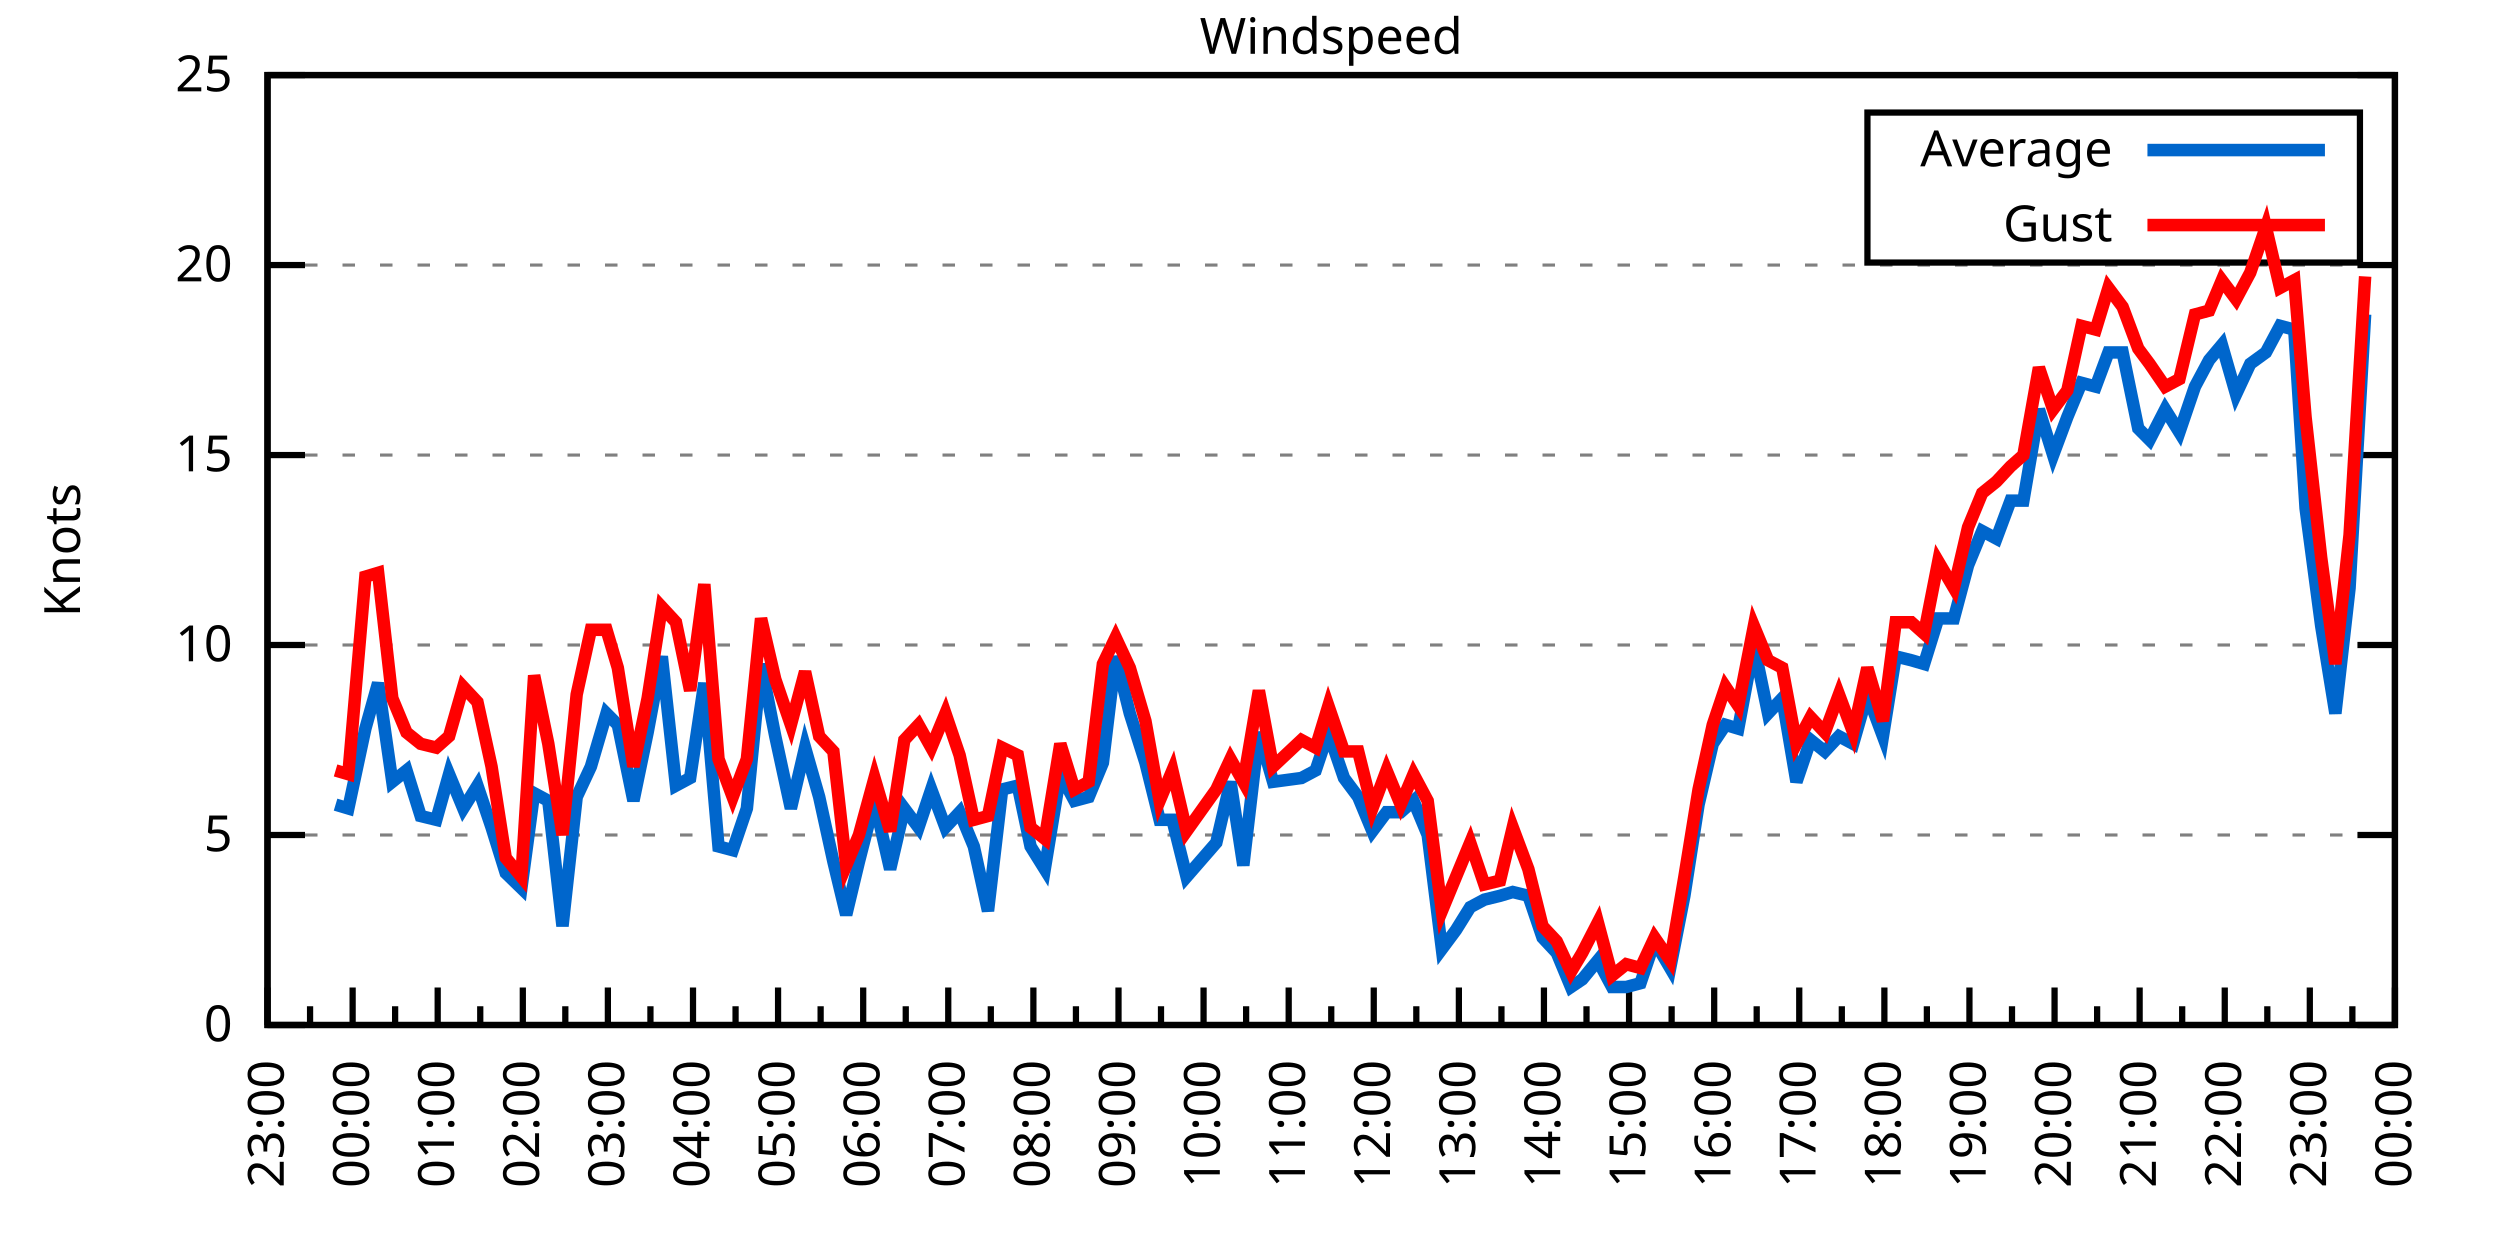
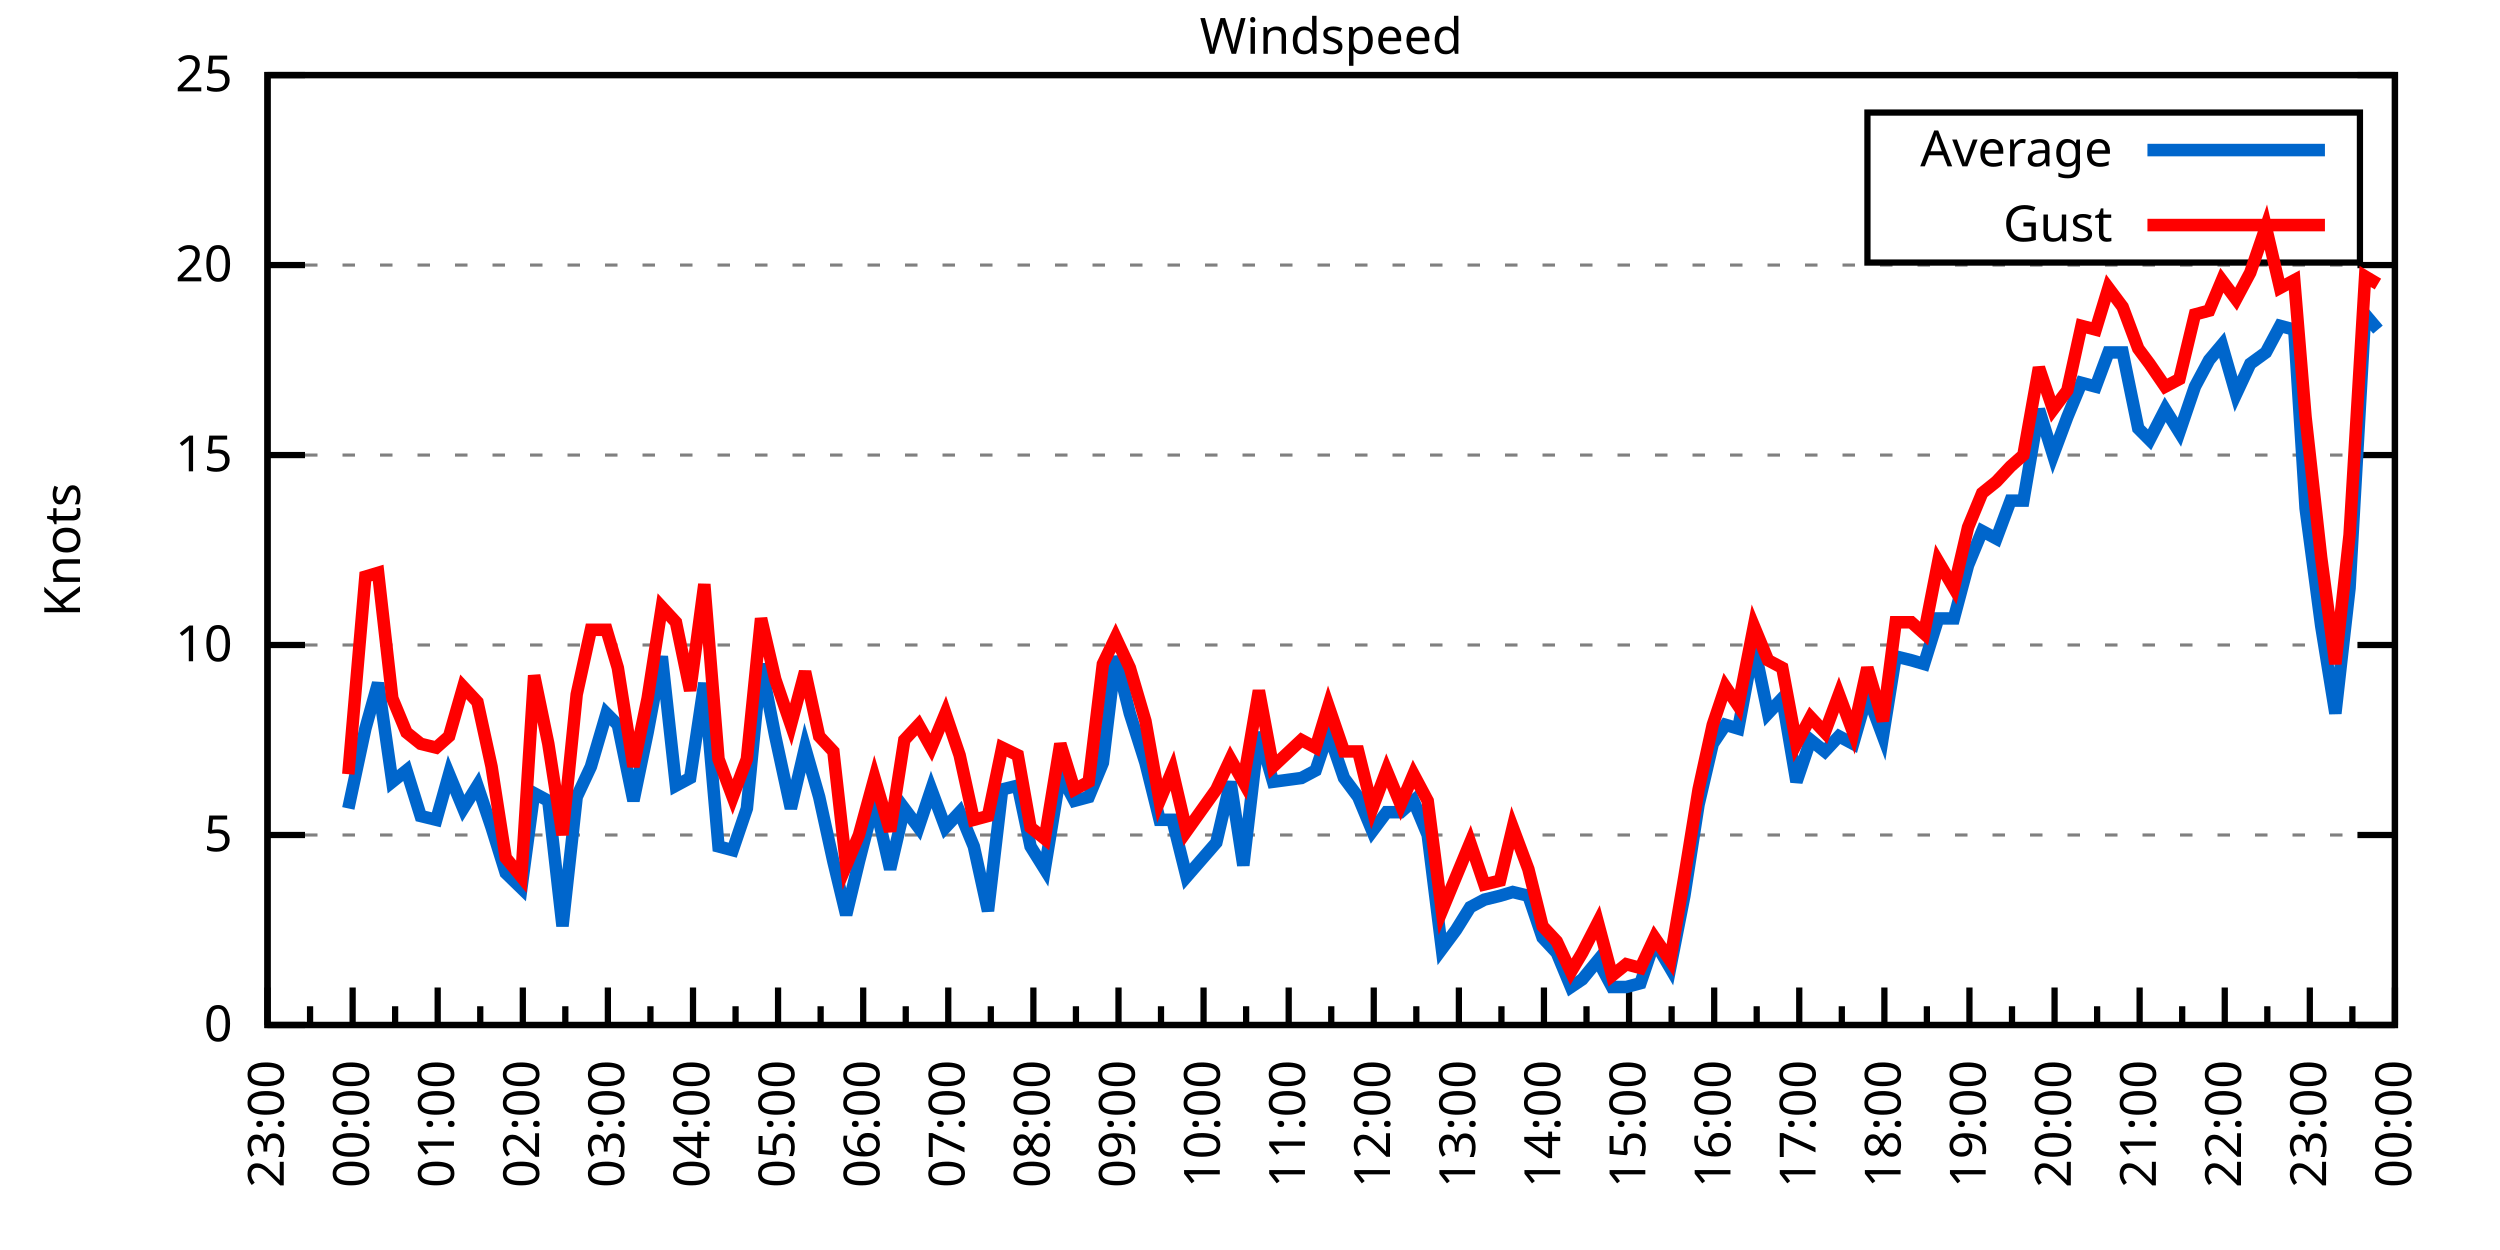
<svg xmlns="http://www.w3.org/2000/svg" xmlns:xlink="http://www.w3.org/1999/xlink" width="400" height="200" viewBox="0 0 400 200">
  <g id="gnuplot_canvas">
    <rect x="0" y="0" width="400" height="200" fill="none" />
    <defs>
      <circle id="gpDot" r="0.5" stroke-width="0.5" stroke="currentColor" />
      <path id="gpPt0" stroke-width="0.333" stroke="currentColor" d="M-1,0 h2 M0,-1 v2" />
      <path id="gpPt1" stroke-width="0.333" stroke="currentColor" d="M-1,-1 L1,1 M1,-1 L-1,1" />
      <path id="gpPt2" stroke-width="0.333" stroke="currentColor" d="M-1,0 L1,0 M0,-1 L0,1 M-1,-1 L1,1 M-1,1 L1,-1" />
      <rect id="gpPt3" stroke-width="0.333" stroke="currentColor" x="-1" y="-1" width="2" height="2" />
      <rect id="gpPt4" stroke-width="0.333" stroke="currentColor" fill="currentColor" x="-1" y="-1" width="2" height="2" />
      <circle id="gpPt5" stroke-width="0.333" stroke="currentColor" cx="0" cy="0" r="1" />
      <use xlink:href="#gpPt5" id="gpPt6" fill="currentColor" stroke="none" />
      <path id="gpPt7" stroke-width="0.333" stroke="currentColor" d="M0,-1.33 L-1.33,0.67 L1.33,0.67 z" />
      <use xlink:href="#gpPt7" id="gpPt8" fill="currentColor" stroke="none" />
      <use xlink:href="#gpPt7" id="gpPt9" stroke="currentColor" transform="rotate(180)" />
      <use xlink:href="#gpPt9" id="gpPt10" fill="currentColor" stroke="none" />
      <use xlink:href="#gpPt3" id="gpPt11" stroke="currentColor" transform="rotate(45)" />
      <use xlink:href="#gpPt11" id="gpPt12" fill="currentColor" stroke="none" />
      <path id="gpPt13" stroke-width="0.333" stroke="currentColor" d="M0,1.330 L1.265,0.411 L0.782,-1.067 L-0.782,-1.076 L-1.265,0.411 z" />
      <use xlink:href="#gpPt13" id="gpPt14" fill="currentColor" stroke="none" />
      <filter id="textbox" filterUnits="objectBoundingBox" x="0" y="0" height="1" width="1">
        <feFlood flood-color="white" flood-opacity="1" result="bgnd" />
        <feComposite in="SourceGraphic" in2="bgnd" operator="atop" />
      </filter>
      <filter id="greybox" filterUnits="objectBoundingBox" x="0" y="0" height="1" width="1">
        <feFlood flood-color="lightgrey" flood-opacity="1" result="grey" />
        <feComposite in="SourceGraphic" in2="grey" operator="atop" />
      </filter>
    </defs>
    <g fill="none" color="white" stroke="currentColor" stroke-width="1.00" stroke-linecap="butt" stroke-linejoin="miter">
</g>
    <g fill="none" color="black" stroke="currentColor" stroke-width="1.00" stroke-linecap="butt" stroke-linejoin="miter">
      <g stroke="none" shape-rendering="crispEdges">
        <polygon fill="rgb(255, 255, 255)" points="42.80,164.00 383.18,164.00 383.18,12.02 42.80,12.02 " />
      </g>
    </g>
    <g fill="none" color="black" stroke="currentColor" stroke-width="1.00" stroke-linecap="butt" stroke-linejoin="miter">
</g>
    <g fill="none" color="black" stroke="black" stroke-width="0.50" stroke-linecap="butt" stroke-linejoin="miter">
</g>
    <g fill="none" color="gray" stroke="currentColor" stroke-width="0.50" stroke-linecap="butt" stroke-linejoin="miter">
      <path stroke="gray" stroke-dasharray="2,4" class="gridline" d="M42.80,164.00 L383.19,164.00  " />
    </g>
    <g fill="none" color="gray" stroke="gray" stroke-width="1.00" stroke-linecap="butt" stroke-linejoin="miter">
</g>
    <g fill="none" color="black" stroke="currentColor" stroke-width="1.00" stroke-linecap="butt" stroke-linejoin="miter">
      <path stroke="black" d="M42.80,164.00 L48.80,164.00 M383.19,164.00 L377.19,164.00  " />
      <g transform="translate(37.20,166.60)" stroke="none" fill="black" font-family="Sans" font-size="8.00" text-anchor="end">
        <text>
          <tspan font-family="Sans"> 0</tspan>
        </text>
      </g>
    </g>
    <g fill="none" color="black" stroke="currentColor" stroke-width="1.00" stroke-linecap="butt" stroke-linejoin="miter">
</g>
    <g fill="none" color="black" stroke="black" stroke-width="0.50" stroke-linecap="butt" stroke-linejoin="miter">
</g>
    <g fill="none" color="gray" stroke="currentColor" stroke-width="0.50" stroke-linecap="butt" stroke-linejoin="miter">
      <path stroke="gray" stroke-dasharray="2,4" class="gridline" d="M42.80,133.60 L383.19,133.60  " />
    </g>
    <g fill="none" color="gray" stroke="gray" stroke-width="1.00" stroke-linecap="butt" stroke-linejoin="miter">
</g>
    <g fill="none" color="black" stroke="currentColor" stroke-width="1.00" stroke-linecap="butt" stroke-linejoin="miter">
      <path stroke="black" d="M42.80,133.60 L48.80,133.60 M383.19,133.60 L377.19,133.60  " />
      <g transform="translate(37.20,136.20)" stroke="none" fill="black" font-family="Sans" font-size="8.00" text-anchor="end">
        <text>
          <tspan font-family="Sans"> 5</tspan>
        </text>
      </g>
    </g>
    <g fill="none" color="black" stroke="currentColor" stroke-width="1.00" stroke-linecap="butt" stroke-linejoin="miter">
</g>
    <g fill="none" color="black" stroke="black" stroke-width="0.50" stroke-linecap="butt" stroke-linejoin="miter">
</g>
    <g fill="none" color="gray" stroke="currentColor" stroke-width="0.50" stroke-linecap="butt" stroke-linejoin="miter">
      <path stroke="gray" stroke-dasharray="2,4" class="gridline" d="M42.80,103.20 L383.19,103.20  " />
    </g>
    <g fill="none" color="gray" stroke="gray" stroke-width="1.00" stroke-linecap="butt" stroke-linejoin="miter">
</g>
    <g fill="none" color="black" stroke="currentColor" stroke-width="1.00" stroke-linecap="butt" stroke-linejoin="miter">
      <path stroke="black" d="M42.80,103.20 L48.80,103.20 M383.19,103.20 L377.19,103.20  " />
      <g transform="translate(37.20,105.80)" stroke="none" fill="black" font-family="Sans" font-size="8.00" text-anchor="end">
        <text>
          <tspan font-family="Sans"> 10</tspan>
        </text>
      </g>
    </g>
    <g fill="none" color="black" stroke="currentColor" stroke-width="1.00" stroke-linecap="butt" stroke-linejoin="miter">
</g>
    <g fill="none" color="black" stroke="black" stroke-width="0.50" stroke-linecap="butt" stroke-linejoin="miter">
</g>
    <g fill="none" color="gray" stroke="currentColor" stroke-width="0.50" stroke-linecap="butt" stroke-linejoin="miter">
      <path stroke="gray" stroke-dasharray="2,4" class="gridline" d="M42.80,72.81 L383.19,72.81  " />
    </g>
    <g fill="none" color="gray" stroke="gray" stroke-width="1.00" stroke-linecap="butt" stroke-linejoin="miter">
</g>
    <g fill="none" color="black" stroke="currentColor" stroke-width="1.00" stroke-linecap="butt" stroke-linejoin="miter">
      <path stroke="black" d="M42.80,72.81 L48.80,72.81 M383.19,72.81 L377.19,72.81  " />
      <g transform="translate(37.20,75.41)" stroke="none" fill="black" font-family="Sans" font-size="8.00" text-anchor="end">
        <text>
          <tspan font-family="Sans"> 15</tspan>
        </text>
      </g>
    </g>
    <g fill="none" color="black" stroke="currentColor" stroke-width="1.00" stroke-linecap="butt" stroke-linejoin="miter">
</g>
    <g fill="none" color="black" stroke="black" stroke-width="0.50" stroke-linecap="butt" stroke-linejoin="miter">
</g>
    <g fill="none" color="gray" stroke="currentColor" stroke-width="0.50" stroke-linecap="butt" stroke-linejoin="miter">
      <path stroke="gray" stroke-dasharray="2,4" class="gridline" d="M42.80,42.41 L383.19,42.41  " />
    </g>
    <g fill="none" color="gray" stroke="gray" stroke-width="1.00" stroke-linecap="butt" stroke-linejoin="miter">
</g>
    <g fill="none" color="black" stroke="currentColor" stroke-width="1.00" stroke-linecap="butt" stroke-linejoin="miter">
      <path stroke="black" d="M42.80,42.41 L48.80,42.41 M383.19,42.41 L377.19,42.41  " />
      <g transform="translate(37.20,45.01)" stroke="none" fill="black" font-family="Sans" font-size="8.00" text-anchor="end">
        <text>
          <tspan font-family="Sans"> 20</tspan>
        </text>
      </g>
    </g>
    <g fill="none" color="black" stroke="currentColor" stroke-width="1.00" stroke-linecap="butt" stroke-linejoin="miter">
</g>
    <g fill="none" color="black" stroke="black" stroke-width="0.50" stroke-linecap="butt" stroke-linejoin="miter">
</g>
    <g fill="none" color="gray" stroke="currentColor" stroke-width="0.50" stroke-linecap="butt" stroke-linejoin="miter">
      <path stroke="gray" stroke-dasharray="2,4" class="gridline" d="M42.80,12.01 L383.19,12.01  " />
    </g>
    <g fill="none" color="gray" stroke="gray" stroke-width="1.00" stroke-linecap="butt" stroke-linejoin="miter">
</g>
    <g fill="none" color="black" stroke="currentColor" stroke-width="1.00" stroke-linecap="butt" stroke-linejoin="miter">
      <path stroke="black" d="M42.80,12.01 L48.80,12.01 M383.19,12.01 L377.19,12.01  " />
      <g transform="translate(37.20,14.61)" stroke="none" fill="black" font-family="Sans" font-size="8.00" text-anchor="end">
        <text>
          <tspan font-family="Sans"> 25</tspan>
        </text>
      </g>
    </g>
    <g fill="none" color="black" stroke="currentColor" stroke-width="1.00" stroke-linecap="butt" stroke-linejoin="miter">
      <path stroke="black" d="M42.80,164.00 L42.80,158.00  " />
      <g transform="translate(45.40,169.60) rotate(270)" stroke="none" fill="black" font-family="Sans" font-size="8.00" text-anchor="end">
        <text>
          <tspan font-family="Sans">23:00</tspan>
        </text>
      </g>
    </g>
    <g fill="none" color="black" stroke="currentColor" stroke-width="1.00" stroke-linecap="butt" stroke-linejoin="miter">
      <path stroke="black" d="M49.61,164.00 L49.61,161.00 M56.42,164.00 L56.42,158.00  " />
      <g transform="translate(59.02,169.60) rotate(270)" stroke="none" fill="black" font-family="Sans" font-size="8.00" text-anchor="end">
        <text>
          <tspan font-family="Sans">00:00</tspan>
        </text>
      </g>
    </g>
    <g fill="none" color="black" stroke="currentColor" stroke-width="1.00" stroke-linecap="butt" stroke-linejoin="miter">
      <path stroke="black" d="M63.22,164.00 L63.22,161.00 M70.03,164.00 L70.03,158.00  " />
      <g transform="translate(72.63,169.60) rotate(270)" stroke="none" fill="black" font-family="Sans" font-size="8.00" text-anchor="end">
        <text>
          <tspan font-family="Sans">01:00</tspan>
        </text>
      </g>
    </g>
    <g fill="none" color="black" stroke="currentColor" stroke-width="1.00" stroke-linecap="butt" stroke-linejoin="miter">
      <path stroke="black" d="M76.84,164.00 L76.84,161.00 M83.65,164.00 L83.65,158.00  " />
      <g transform="translate(86.25,169.60) rotate(270)" stroke="none" fill="black" font-family="Sans" font-size="8.00" text-anchor="end">
        <text>
          <tspan font-family="Sans">02:00</tspan>
        </text>
      </g>
    </g>
    <g fill="none" color="black" stroke="currentColor" stroke-width="1.00" stroke-linecap="butt" stroke-linejoin="miter">
      <path stroke="black" d="M90.45,164.00 L90.45,161.00 M97.26,164.00 L97.26,158.00  " />
      <g transform="translate(99.86,169.60) rotate(270)" stroke="none" fill="black" font-family="Sans" font-size="8.00" text-anchor="end">
        <text>
          <tspan font-family="Sans">03:00</tspan>
        </text>
      </g>
    </g>
    <g fill="none" color="black" stroke="currentColor" stroke-width="1.00" stroke-linecap="butt" stroke-linejoin="miter">
      <path stroke="black" d="M104.07,164.00 L104.07,161.00 M110.88,164.00 L110.88,158.00  " />
      <g transform="translate(113.48,169.60) rotate(270)" stroke="none" fill="black" font-family="Sans" font-size="8.00" text-anchor="end">
        <text>
          <tspan font-family="Sans">04:00</tspan>
        </text>
      </g>
    </g>
    <g fill="none" color="black" stroke="currentColor" stroke-width="1.00" stroke-linecap="butt" stroke-linejoin="miter">
      <path stroke="black" d="M117.69,164.00 L117.69,161.00 M124.49,164.00 L124.49,158.00  " />
      <g transform="translate(127.09,169.60) rotate(270)" stroke="none" fill="black" font-family="Sans" font-size="8.00" text-anchor="end">
        <text>
          <tspan font-family="Sans">05:00</tspan>
        </text>
      </g>
    </g>
    <g fill="none" color="black" stroke="currentColor" stroke-width="1.00" stroke-linecap="butt" stroke-linejoin="miter">
      <path stroke="black" d="M131.30,164.00 L131.30,161.00 M138.11,164.00 L138.11,158.00  " />
      <g transform="translate(140.71,169.60) rotate(270)" stroke="none" fill="black" font-family="Sans" font-size="8.00" text-anchor="end">
        <text>
          <tspan font-family="Sans">06:00</tspan>
        </text>
      </g>
    </g>
    <g fill="none" color="black" stroke="currentColor" stroke-width="1.00" stroke-linecap="butt" stroke-linejoin="miter">
      <path stroke="black" d="M144.92,164.00 L144.92,161.00 M151.72,164.00 L151.72,158.00  " />
      <g transform="translate(154.32,169.60) rotate(270)" stroke="none" fill="black" font-family="Sans" font-size="8.00" text-anchor="end">
        <text>
          <tspan font-family="Sans">07:00</tspan>
        </text>
      </g>
    </g>
    <g fill="none" color="black" stroke="currentColor" stroke-width="1.00" stroke-linecap="butt" stroke-linejoin="miter">
      <path stroke="black" d="M158.53,164.00 L158.53,161.00 M165.34,164.00 L165.34,158.00  " />
      <g transform="translate(167.94,169.60) rotate(270)" stroke="none" fill="black" font-family="Sans" font-size="8.00" text-anchor="end">
        <text>
          <tspan font-family="Sans">08:00</tspan>
        </text>
      </g>
    </g>
    <g fill="none" color="black" stroke="currentColor" stroke-width="1.00" stroke-linecap="butt" stroke-linejoin="miter">
      <path stroke="black" d="M172.15,164.00 L172.15,161.00 M178.96,164.00 L178.96,158.00  " />
      <g transform="translate(181.56,169.60) rotate(270)" stroke="none" fill="black" font-family="Sans" font-size="8.00" text-anchor="end">
        <text>
          <tspan font-family="Sans">09:00</tspan>
        </text>
      </g>
    </g>
    <g fill="none" color="black" stroke="currentColor" stroke-width="1.00" stroke-linecap="butt" stroke-linejoin="miter">
      <path stroke="black" d="M185.76,164.00 L185.76,161.00 M192.57,164.00 L192.57,158.00  " />
      <g transform="translate(195.17,169.60) rotate(270)" stroke="none" fill="black" font-family="Sans" font-size="8.00" text-anchor="end">
        <text>
          <tspan font-family="Sans">10:00</tspan>
        </text>
      </g>
    </g>
    <g fill="none" color="black" stroke="currentColor" stroke-width="1.00" stroke-linecap="butt" stroke-linejoin="miter">
      <path stroke="black" d="M199.38,164.00 L199.38,161.00 M206.19,164.00 L206.19,158.00  " />
      <g transform="translate(208.79,169.60) rotate(270)" stroke="none" fill="black" font-family="Sans" font-size="8.00" text-anchor="end">
        <text>
          <tspan font-family="Sans">11:00</tspan>
        </text>
      </g>
    </g>
    <g fill="none" color="black" stroke="currentColor" stroke-width="1.00" stroke-linecap="butt" stroke-linejoin="miter">
      <path stroke="black" d="M213.00,164.00 L213.00,161.00 M219.80,164.00 L219.80,158.00  " />
      <g transform="translate(222.40,169.60) rotate(270)" stroke="none" fill="black" font-family="Sans" font-size="8.00" text-anchor="end">
        <text>
          <tspan font-family="Sans">12:00</tspan>
        </text>
      </g>
    </g>
    <g fill="none" color="black" stroke="currentColor" stroke-width="1.00" stroke-linecap="butt" stroke-linejoin="miter">
      <path stroke="black" d="M226.61,164.00 L226.61,161.00 M233.42,164.00 L233.42,158.00  " />
      <g transform="translate(236.02,169.60) rotate(270)" stroke="none" fill="black" font-family="Sans" font-size="8.00" text-anchor="end">
        <text>
          <tspan font-family="Sans">13:00</tspan>
        </text>
      </g>
    </g>
    <g fill="none" color="black" stroke="currentColor" stroke-width="1.00" stroke-linecap="butt" stroke-linejoin="miter">
      <path stroke="black" d="M240.23,164.00 L240.23,161.00 M247.03,164.00 L247.03,158.00  " />
      <g transform="translate(249.63,169.60) rotate(270)" stroke="none" fill="black" font-family="Sans" font-size="8.00" text-anchor="end">
        <text>
          <tspan font-family="Sans">14:00</tspan>
        </text>
      </g>
    </g>
    <g fill="none" color="black" stroke="currentColor" stroke-width="1.00" stroke-linecap="butt" stroke-linejoin="miter">
      <path stroke="black" d="M253.84,164.00 L253.84,161.00 M260.65,164.00 L260.65,158.00  " />
      <g transform="translate(263.25,169.60) rotate(270)" stroke="none" fill="black" font-family="Sans" font-size="8.00" text-anchor="end">
        <text>
          <tspan font-family="Sans">15:00</tspan>
        </text>
      </g>
    </g>
    <g fill="none" color="black" stroke="currentColor" stroke-width="1.00" stroke-linecap="butt" stroke-linejoin="miter">
      <path stroke="black" d="M267.46,164.00 L267.46,161.00 M274.27,164.00 L274.27,158.00  " />
      <g transform="translate(276.87,169.60) rotate(270)" stroke="none" fill="black" font-family="Sans" font-size="8.00" text-anchor="end">
        <text>
          <tspan font-family="Sans">16:00</tspan>
        </text>
      </g>
    </g>
    <g fill="none" color="black" stroke="currentColor" stroke-width="1.00" stroke-linecap="butt" stroke-linejoin="miter">
      <path stroke="black" d="M281.07,164.00 L281.07,161.00 M287.88,164.00 L287.88,158.00  " />
      <g transform="translate(290.48,169.60) rotate(270)" stroke="none" fill="black" font-family="Sans" font-size="8.00" text-anchor="end">
        <text>
          <tspan font-family="Sans">17:00</tspan>
        </text>
      </g>
    </g>
    <g fill="none" color="black" stroke="currentColor" stroke-width="1.00" stroke-linecap="butt" stroke-linejoin="miter">
      <path stroke="black" d="M294.69,164.00 L294.69,161.00 M301.50,164.00 L301.50,158.00  " />
      <g transform="translate(304.10,169.60) rotate(270)" stroke="none" fill="black" font-family="Sans" font-size="8.00" text-anchor="end">
        <text>
          <tspan font-family="Sans">18:00</tspan>
        </text>
      </g>
    </g>
    <g fill="none" color="black" stroke="currentColor" stroke-width="1.00" stroke-linecap="butt" stroke-linejoin="miter">
      <path stroke="black" d="M308.30,164.00 L308.30,161.00 M315.11,164.00 L315.11,158.00  " />
      <g transform="translate(317.71,169.60) rotate(270)" stroke="none" fill="black" font-family="Sans" font-size="8.00" text-anchor="end">
        <text>
          <tspan font-family="Sans">19:00</tspan>
        </text>
      </g>
    </g>
    <g fill="none" color="black" stroke="currentColor" stroke-width="1.00" stroke-linecap="butt" stroke-linejoin="miter">
      <path stroke="black" d="M321.92,164.00 L321.92,161.00 M328.73,164.00 L328.73,158.00  " />
      <g transform="translate(331.33,169.60) rotate(270)" stroke="none" fill="black" font-family="Sans" font-size="8.00" text-anchor="end">
        <text>
          <tspan font-family="Sans">20:00</tspan>
        </text>
      </g>
    </g>
    <g fill="none" color="black" stroke="currentColor" stroke-width="1.00" stroke-linecap="butt" stroke-linejoin="miter">
      <path stroke="black" d="M335.54,164.00 L335.54,161.00 M342.34,164.00 L342.34,158.00  " />
      <g transform="translate(344.94,169.60) rotate(270)" stroke="none" fill="black" font-family="Sans" font-size="8.00" text-anchor="end">
        <text>
          <tspan font-family="Sans">21:00</tspan>
        </text>
      </g>
    </g>
    <g fill="none" color="black" stroke="currentColor" stroke-width="1.00" stroke-linecap="butt" stroke-linejoin="miter">
      <path stroke="black" d="M349.15,164.00 L349.15,161.00 M355.96,164.00 L355.96,158.00  " />
      <g transform="translate(358.56,169.60) rotate(270)" stroke="none" fill="black" font-family="Sans" font-size="8.00" text-anchor="end">
        <text>
          <tspan font-family="Sans">22:00</tspan>
        </text>
      </g>
    </g>
    <g fill="none" color="black" stroke="currentColor" stroke-width="1.00" stroke-linecap="butt" stroke-linejoin="miter">
      <path stroke="black" d="M362.77,164.00 L362.77,161.00 M369.57,164.00 L369.57,158.00  " />
      <g transform="translate(372.17,169.60) rotate(270)" stroke="none" fill="black" font-family="Sans" font-size="8.00" text-anchor="end">
        <text>
          <tspan font-family="Sans">23:00</tspan>
        </text>
      </g>
    </g>
    <g fill="none" color="black" stroke="currentColor" stroke-width="1.00" stroke-linecap="butt" stroke-linejoin="miter">
      <path stroke="black" d="M376.38,164.00 L376.38,161.00 M383.19,164.00 L383.19,158.00  " />
      <g transform="translate(385.79,169.60) rotate(270)" stroke="none" fill="black" font-family="Sans" font-size="8.00" text-anchor="end">
        <text>
          <tspan font-family="Sans">00:00</tspan>
        </text>
      </g>
    </g>
    <g fill="none" color="black" stroke="currentColor" stroke-width="1.00" stroke-linecap="butt" stroke-linejoin="miter">
</g>
    <g fill="none" color="black" stroke="currentColor" stroke-width="1.00" stroke-linecap="butt" stroke-linejoin="miter">
      <path stroke="black" d="M42.80,12.01 L42.80,164.00 L383.19,164.00 L383.19,12.01 L42.80,12.01 Z  " />
    </g>
    <g fill="none" color="black" stroke="currentColor" stroke-width="1.00" stroke-linecap="butt" stroke-linejoin="miter">
      <g transform="translate(12.80,88.01) rotate(270)" stroke="none" fill="black" font-family="Sans" font-size="8.00" text-anchor="middle">
        <text>
          <tspan font-family="Sans">Knots</tspan>
        </text>
      </g>
    </g>
    <g fill="none" color="black" stroke="currentColor" stroke-width="1.00" stroke-linecap="butt" stroke-linejoin="miter">
</g>
    <g fill="none" color="black" stroke="currentColor" stroke-width="1.00" stroke-linecap="butt" stroke-linejoin="miter">
      <path stroke="black" d="M298.79,42.01 L298.79,18.01 L377.59,18.01 L377.59,42.01 L298.79,42.01 Z  " />
    </g>
    <g id="Windspeed_plot_1">
      <g fill="none" color="white" stroke="black" stroke-width="2.00" stroke-linecap="butt" stroke-linejoin="miter">
</g>
      <g fill="none" color="black" stroke="currentColor" stroke-width="2.00" stroke-linecap="butt" stroke-linejoin="miter">
        <g transform="translate(337.99,26.61)" stroke="none" fill="black" font-family="Sans" font-size="8.00" text-anchor="end">
          <text>
            <tspan font-family="Sans">Average</tspan>
          </text>
        </g>
      </g>
      <g fill="none" color="black" stroke="currentColor" stroke-width="2.00" stroke-linecap="butt" stroke-linejoin="miter">
-         <path stroke="rgb(  0, 102, 204)" d="M343.59,24.01 L371.99,24.01 M53.69,128.74 L55.73,129.35 L58.46,116.58 L60.50,109.28 L62.77,125.09 L65.04,123.27   L67.31,130.56 L69.80,131.17 L71.85,123.87 L74.12,129.35 L76.39,125.70 L78.65,132.39 L80.92,139.68 L83.42,142.11   L85.46,126.91 L87.73,128.13 L90.00,148.19 L92.27,127.52 L94.54,122.66 L97.04,114.15 L98.85,115.97 L101.35,128.13   L103.62,117.19 L105.89,105.03 L108.15,125.70 L110.42,124.48 L112.69,109.28 L114.96,135.43 L117.23,136.03 L119.50,129.35   L121.77,106.24 L124.04,117.80 L126.54,129.35 L128.81,119.62 L131.07,127.52 L133.34,137.86 L135.39,146.37 L137.43,137.86   L139.92,128.13 L142.42,139.07 L144.69,129.35 L146.96,132.39 L149.00,126.31 L151.27,132.39 L153.54,129.95 L155.81,135.43   L158.08,145.76 L160.35,126.31 L162.84,125.70 L164.89,135.43 L167.16,139.07 L169.65,123.87 L171.92,128.13 L174.19,127.52   L176.46,122.05 L178.50,105.03 L180.77,114.15 L183.27,122.05 L185.54,131.17 L187.58,131.17 L189.85,140.29 L194.61,134.82   L196.88,125.09 L198.93,138.47 L201.42,117.19 L203.69,125.09 L208.23,124.48 L210.50,123.27 L212.54,117.19 L215.04,124.48   L217.31,127.52 L219.58,132.99 L221.85,129.95 L224.11,129.95 L226.16,128.13 L228.43,133.60 L230.70,151.84 L232.96,148.80   L235.23,145.15 L237.50,143.94 L240.00,143.33 L242.04,142.72 L244.54,143.33 L246.81,150.02 L249.08,152.45 L251.35,157.92   L253.16,156.70 L255.66,153.66 L257.93,157.92 L260.20,157.92 L262.47,157.31 L264.73,150.62 L267.23,154.88 L269.50,143.33   L271.77,128.74 L274.04,119.01 L276.08,115.97 L278.12,116.58 L280.62,103.20 L282.89,114.15 L285.16,111.72 L287.43,125.09   L289.70,118.40 L291.97,120.23 L294.23,117.80 L296.50,119.01 L298.77,111.11 L301.27,117.80 L303.31,105.03 L305.81,105.64   L307.85,106.24 L310.12,98.95 L312.62,98.95 L314.89,90.44 L317.15,84.97 L319.42,86.18 L321.69,80.10 L323.74,80.10   L326.23,65.51 L328.50,72.81 L330.77,66.73 L333.04,61.25 L335.31,61.86 L337.35,56.39 L339.62,56.39 L342.12,68.55   L343.93,70.37 L346.43,65.51 L348.70,69.16 L351.19,61.86 L353.46,57.61 L355.50,55.18 L357.77,63.08 L360.04,58.21   L362.54,56.39 L364.81,52.14 L367.08,52.74 L368.89,81.32 L371.39,100.16 L373.66,114.15 L375.93,94.08 L378.42,50.31    " />
+         <path stroke="rgb(  0, 102, 204)" d="M343.59,24.01 L371.99,24.01 M55.73,129.35 L58.46,116.58 L60.50,109.28 L62.77,125.09 L65.04,123.27 L67.31,130.56   L69.80,131.17 L71.85,123.87 L74.12,129.35 L76.39,125.70 L78.65,132.39 L80.92,139.68 L83.42,142.11 L85.46,126.91   L87.73,128.13 L90.00,148.19 L92.27,127.52 L94.54,122.66 L97.04,114.15 L98.85,115.97 L101.35,128.13 L103.62,117.19   L105.89,105.03 L108.15,125.70 L110.42,124.48 L112.69,109.28 L114.96,135.43 L117.23,136.03 L119.50,129.35 L121.77,106.24   L124.04,117.80 L126.54,129.35 L128.81,119.62 L131.07,127.52 L133.34,137.86 L135.39,146.37 L137.43,137.86 L139.92,128.13   L142.42,139.07 L144.69,129.35 L146.96,132.39 L149.00,126.31 L151.27,132.39 L153.54,129.95 L155.81,135.43 L158.08,145.76   L160.35,126.31 L162.84,125.70 L164.89,135.43 L167.16,139.07 L169.65,123.87 L171.92,128.13 L174.19,127.52 L176.46,122.05   L178.50,105.03 L180.77,114.15 L183.27,122.05 L185.54,131.17 L187.58,131.17 L189.85,140.29 L194.61,134.82 L196.88,125.09   L198.93,138.47 L201.42,117.19 L203.69,125.09 L208.23,124.48 L210.50,123.27 L212.54,117.19 L215.04,124.48 L217.31,127.52   L219.58,132.99 L221.85,129.95 L224.11,129.95 L226.16,128.13 L228.43,133.60 L230.70,151.84 L232.96,148.80 L235.23,145.15   L237.50,143.94 L240.00,143.33 L242.04,142.72 L244.54,143.33 L246.81,150.02 L249.08,152.45 L251.35,157.92 L253.16,156.70   L255.66,153.66 L257.93,157.92 L260.20,157.92 L262.47,157.31 L264.73,150.62 L267.23,154.88 L269.50,143.33 L271.77,128.74   L274.04,119.01 L276.08,115.97 L278.12,116.58 L280.62,103.20 L282.89,114.15 L285.16,111.72 L287.43,125.09 L289.70,118.40   L291.97,120.23 L294.23,117.80 L296.50,119.01 L298.77,111.11 L301.27,117.80 L303.31,105.03 L305.81,105.64 L307.85,106.24   L310.12,98.95 L312.62,98.95 L314.89,90.44 L317.15,84.97 L319.42,86.18 L321.69,80.10 L323.74,80.10 L326.23,65.51   L328.50,72.81 L330.77,66.73 L333.04,61.25 L335.31,61.86 L337.35,56.39 L339.62,56.39 L342.12,68.55 L343.93,70.37   L346.43,65.51 L348.70,69.16 L351.19,61.86 L353.46,57.61 L355.50,55.18 L357.77,63.08 L360.04,58.21 L362.54,56.39   L364.81,52.14 L367.08,52.74 L368.89,81.32 L371.39,100.16 L373.66,114.15 L375.93,94.08 L378.42,50.31 L380.47,52.74    " />
      </g>
    </g>
    <g id="Windspeed_plot_2">
      <g fill="none" color="black" stroke="currentColor" stroke-width="2.00" stroke-linecap="butt" stroke-linejoin="miter">
        <g transform="translate(337.99,38.61)" stroke="none" fill="black" font-family="Sans" font-size="8.00" text-anchor="end">
          <text>
            <tspan font-family="Sans">Gust</tspan>
          </text>
        </g>
      </g>
      <g fill="none" color="black" stroke="currentColor" stroke-width="2.00" stroke-linecap="butt" stroke-linejoin="miter">
-         <path stroke="rgb(255,   0,   0)" d="M343.59,36.01 L371.99,36.01 M53.69,123.27 L55.73,123.87 L58.46,92.26 L60.50,91.65 L62.77,111.72 L65.04,117.19   L67.31,119.01 L69.80,119.62 L71.85,117.80 L74.12,109.89 L76.39,112.32 L78.65,122.66 L80.92,137.25 L83.42,140.29   L85.46,108.07 L87.73,119.01 L90.00,133.60 L92.27,111.11 L94.54,100.77 L97.04,100.77 L98.85,106.85 L101.35,122.66   L103.62,111.72 L105.89,97.12 L108.15,99.56 L110.42,110.50 L112.69,93.48 L114.96,121.44 L117.23,127.52 L119.50,121.44   L121.77,98.95 L124.04,108.68 L126.54,115.97 L128.81,107.46 L131.07,117.80 L133.34,120.23 L135.39,138.47 L137.43,133.60   L139.92,124.48 L142.42,132.99 L144.69,118.40 L146.96,115.97 L149.00,119.62 L151.27,114.15 L153.54,120.83 L155.81,131.17   L158.08,130.56 L160.35,119.62 L162.84,120.83 L164.89,132.39 L167.16,134.21 L169.65,119.01 L171.92,126.31 L174.19,125.09   L176.46,106.24 L178.50,101.99 L180.77,106.85 L183.27,115.36 L185.54,128.13 L187.58,123.27 L189.85,132.99 L194.61,126.31   L196.88,121.44 L198.93,125.09 L201.42,110.50 L203.69,122.66 L208.23,118.40 L210.50,119.62 L212.54,112.93 L215.04,120.23   L217.31,120.23 L219.58,129.35 L221.85,123.27 L224.11,128.74 L226.16,123.87 L228.43,128.13 L230.70,145.76 L232.96,140.29   L235.23,134.82 L237.50,141.51 L240.00,140.90 L242.04,132.39 L244.54,139.07 L246.81,148.19 L249.08,150.62 L251.35,155.49   L253.16,152.45 L255.66,147.59 L257.93,156.10 L260.20,154.27 L262.47,154.88 L264.73,150.02 L267.23,153.66 L269.50,140.29   L271.77,126.31 L274.04,115.97 L276.08,109.89 L278.12,112.93 L280.62,100.16 L282.89,105.64 L285.16,106.85 L287.43,119.01   L289.70,114.76 L291.97,117.19 L294.23,111.11 L296.50,117.19 L298.77,106.85 L301.27,115.36 L303.31,99.56 L305.81,99.56   L307.85,101.38 L310.12,89.83 L312.62,94.08 L314.89,84.36 L317.15,78.89 L319.42,77.06 L321.69,74.63 L323.74,72.81   L326.23,58.82 L328.50,65.51 L330.77,62.47 L333.04,52.14 L335.31,52.74 L337.35,46.06 L339.62,49.10 L342.12,55.78   L343.93,58.21 L346.43,61.86 L348.70,60.65 L351.19,50.31 L353.46,49.70 L355.50,44.84 L357.77,47.88 L360.04,43.62   L362.54,36.33 L364.81,46.06 L367.08,44.84 L368.89,66.73 L371.39,89.22 L373.66,106.24 L375.93,85.57 L378.42,44.23    " />
+         <path stroke="rgb(255,   0,   0)" d="M343.59,36.01 L371.99,36.01 M55.73,123.87 L58.46,92.26 L60.50,91.65 L62.77,111.72 L65.04,117.19 L67.31,119.01   L69.80,119.62 L71.85,117.80 L74.12,109.89 L76.39,112.32 L78.65,122.66 L80.92,137.25 L83.42,140.29 L85.46,108.07   L87.73,119.01 L90.00,133.60 L92.27,111.11 L94.54,100.77 L97.04,100.77 L98.85,106.85 L101.35,122.66 L103.62,111.72   L105.89,97.12 L108.15,99.56 L110.42,110.50 L112.69,93.48 L114.96,121.44 L117.23,127.52 L119.50,121.44 L121.77,98.95   L124.04,108.68 L126.54,115.97 L128.81,107.46 L131.07,117.80 L133.34,120.23 L135.39,138.47 L137.43,133.60 L139.92,124.48   L142.42,132.99 L144.69,118.40 L146.96,115.97 L149.00,119.62 L151.27,114.15 L153.54,120.83 L155.81,131.17 L158.08,130.56   L160.35,119.62 L162.84,120.83 L164.89,132.39 L167.16,134.21 L169.65,119.01 L171.92,126.31 L174.19,125.09 L176.46,106.24   L178.50,101.99 L180.77,106.85 L183.27,115.36 L185.54,128.13 L187.58,123.27 L189.85,132.99 L194.61,126.31 L196.88,121.44   L198.93,125.09 L201.42,110.50 L203.69,122.66 L208.23,118.40 L210.50,119.62 L212.54,112.93 L215.04,120.23 L217.31,120.23   L219.58,129.35 L221.85,123.27 L224.11,128.74 L226.16,123.87 L228.43,128.13 L230.70,145.76 L232.96,140.29 L235.23,134.82   L237.50,141.51 L240.00,140.90 L242.04,132.39 L244.54,139.07 L246.81,148.19 L249.08,150.62 L251.35,155.49 L253.16,152.45   L255.66,147.59 L257.93,156.10 L260.20,154.27 L262.47,154.88 L264.73,150.02 L267.23,153.66 L269.50,140.29 L271.77,126.31   L274.04,115.97 L276.08,109.89 L278.12,112.93 L280.62,100.16 L282.89,105.64 L285.16,106.85 L287.43,119.01 L289.70,114.76   L291.97,117.19 L294.23,111.11 L296.50,117.19 L298.77,106.85 L301.27,115.36 L303.31,99.56 L305.81,99.56 L307.85,101.38   L310.12,89.83 L312.62,94.08 L314.89,84.36 L317.15,78.89 L319.42,77.06 L321.69,74.63 L323.74,72.81 L326.23,58.82   L328.50,65.51 L330.77,62.47 L333.04,52.14 L335.31,52.74 L337.35,46.06 L339.62,49.10 L342.12,55.78 L343.93,58.21   L346.43,61.86 L348.70,60.65 L351.19,50.31 L353.46,49.70 L355.50,44.84 L357.77,47.88 L360.04,43.62 L362.54,36.33   L364.81,46.06 L367.08,44.84 L368.89,66.73 L371.39,89.22 L373.66,106.24 L375.93,85.57 L378.42,44.23 L380.47,45.45    " />
      </g>
    </g>
    <g fill="none" color="black" stroke="currentColor" stroke-width="2.00" stroke-linecap="butt" stroke-linejoin="miter">
</g>
    <g fill="none" color="black" stroke="black" stroke-width="1.00" stroke-linecap="butt" stroke-linejoin="miter">
</g>
    <g fill="none" color="black" stroke="currentColor" stroke-width="1.00" stroke-linecap="butt" stroke-linejoin="miter">
      <path stroke="black" d="M42.80,12.01 L42.80,164.00 L383.19,164.00 L383.19,12.01 L42.80,12.01 Z  " />
    </g>
    <g fill="none" color="black" stroke="currentColor" stroke-width="1.00" stroke-linecap="butt" stroke-linejoin="miter">
      <g transform="translate(212.99,8.61)" stroke="none" fill="black" font-family="Sans" font-size="8.00" text-anchor="middle">
        <text>
          <tspan font-family="Sans">Windspeed</tspan>
        </text>
      </g>
    </g>
    <g fill="none" color="black" stroke="currentColor" stroke-width="1.00" stroke-linecap="butt" stroke-linejoin="miter">
</g>
  </g>
</svg>
